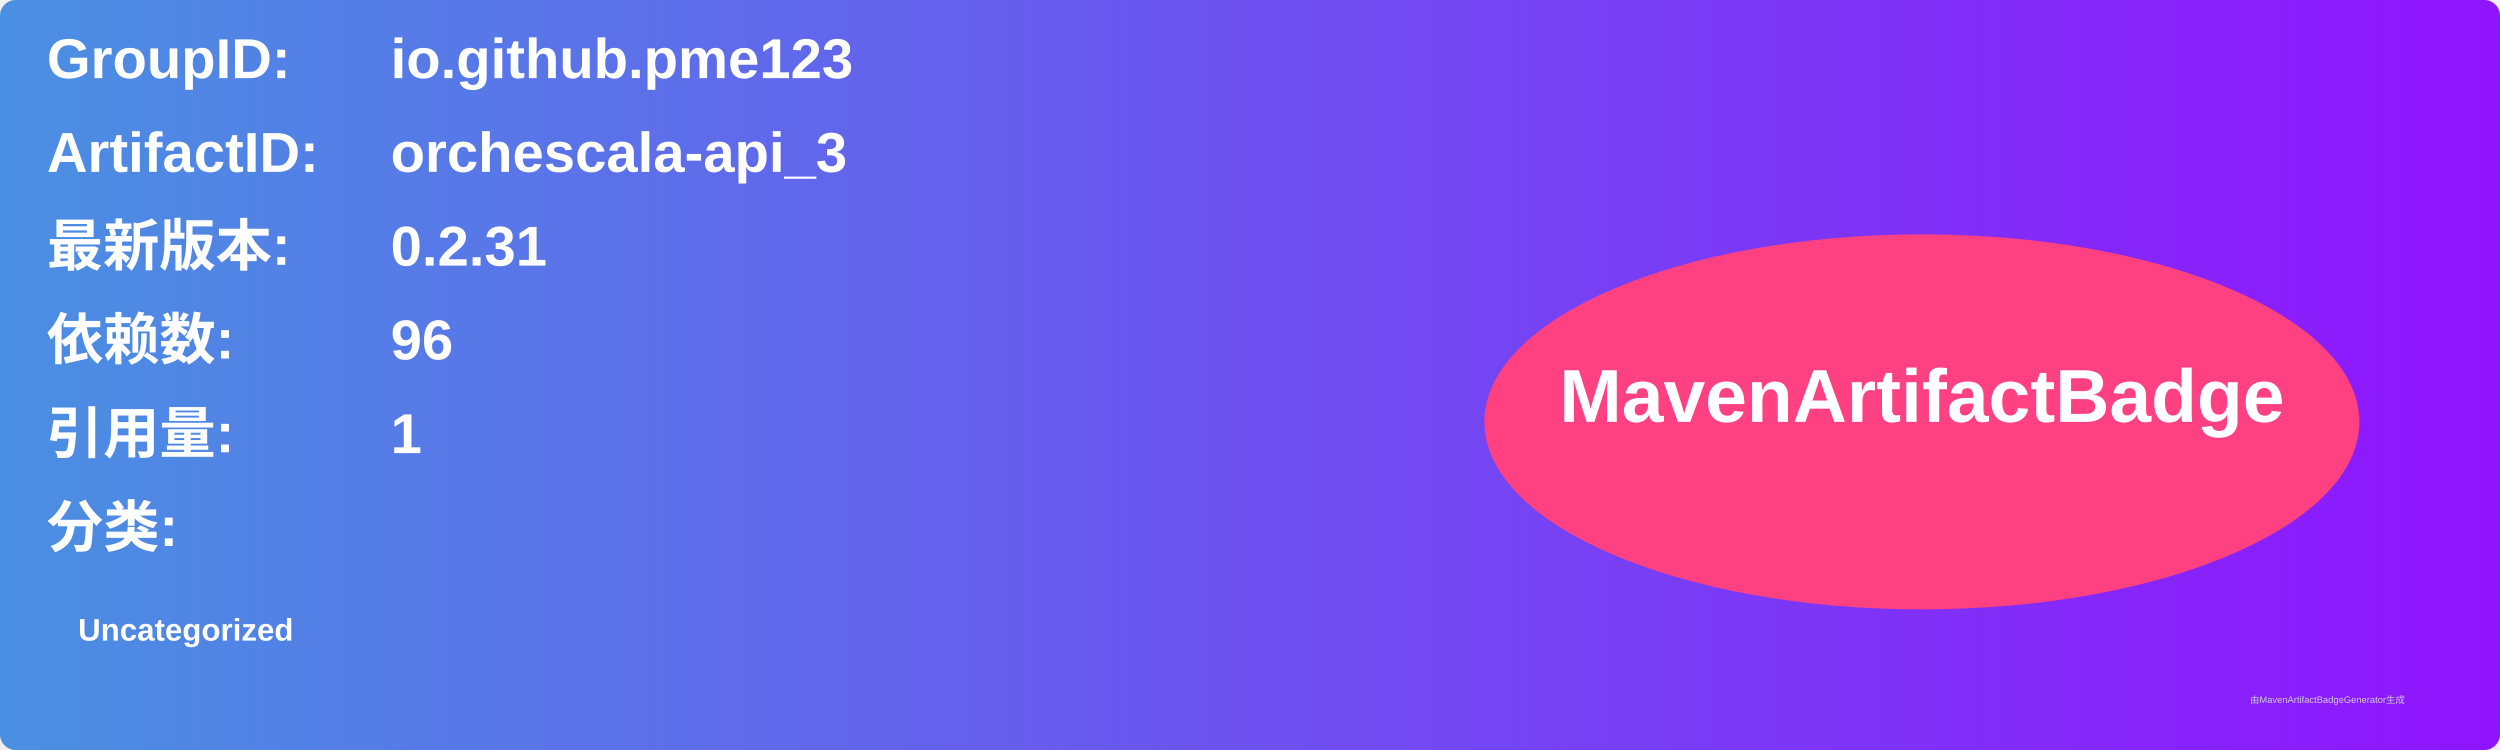
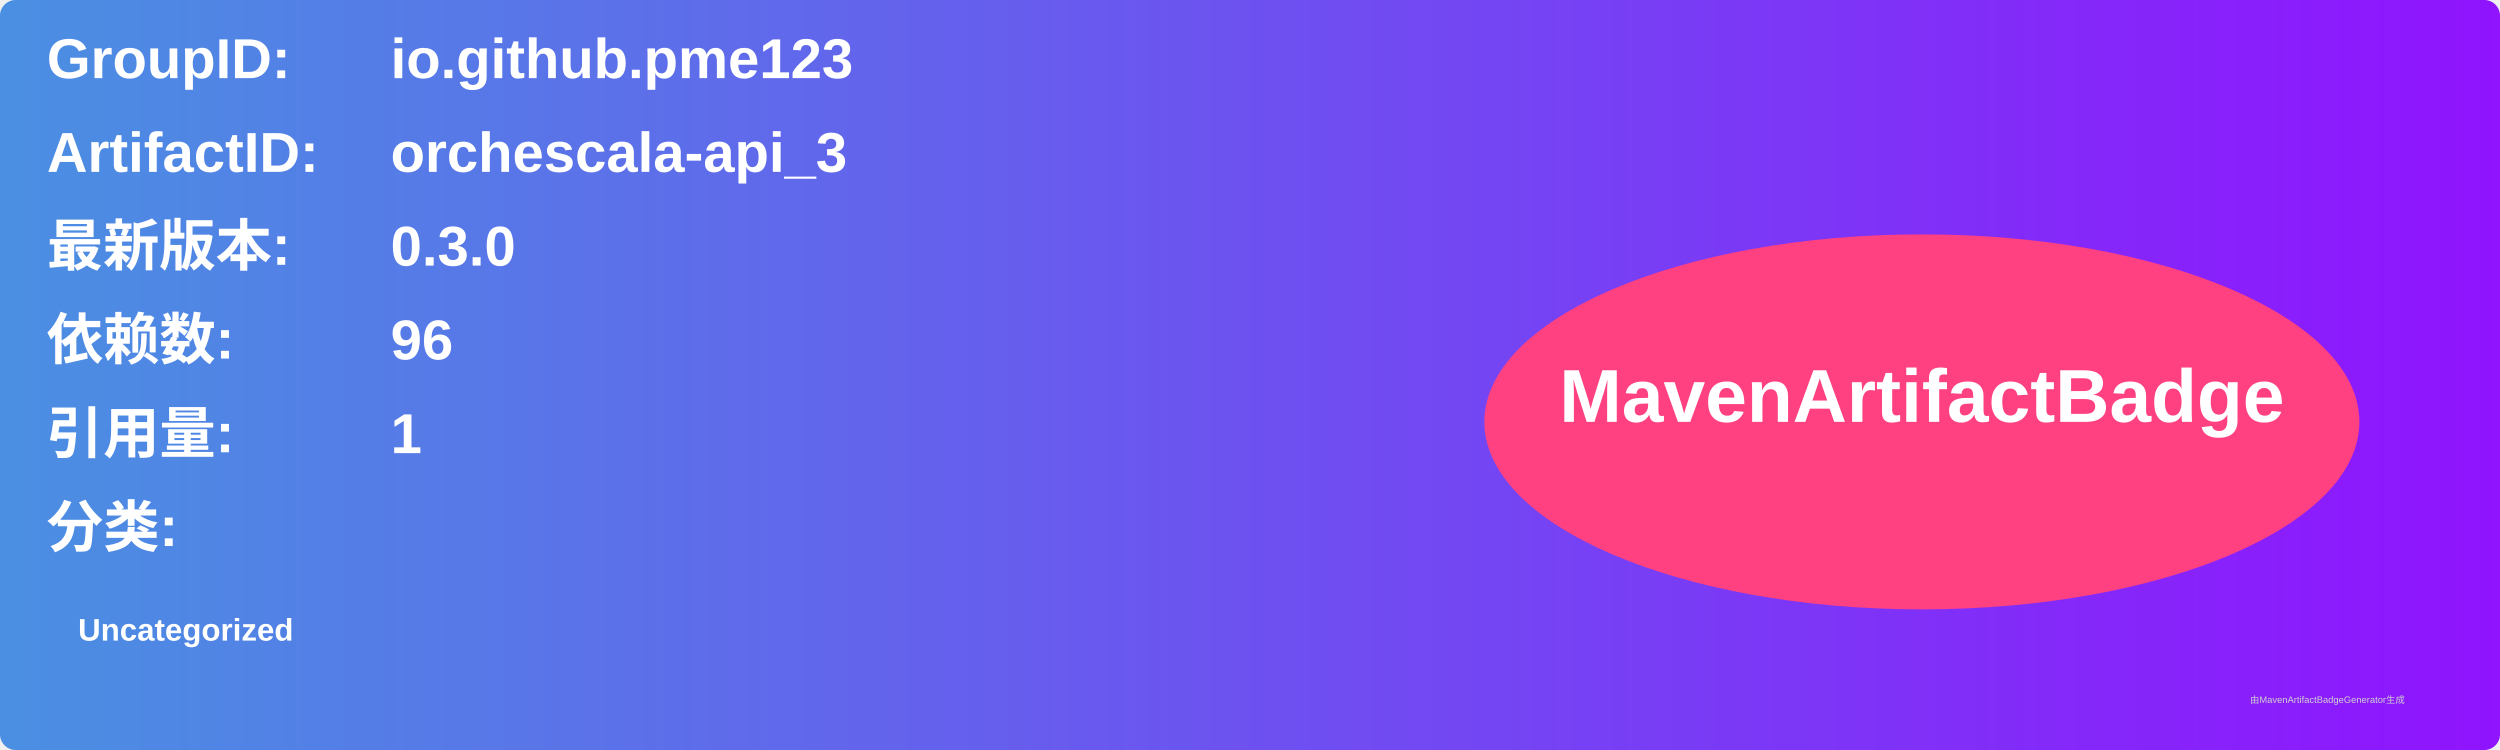
<svg xmlns="http://www.w3.org/2000/svg" width="800" height="240" viewBox="0 0 800 240">
  <linearGradient id="grad" x1="0%" y1="0%" x2="100%" y2="0%">
    <stop offset="0%" stop-color="#4a90e2" />
    <stop offset="100%" stop-color="#9013fe" />
  </linearGradient>
  <rect width="100%" height="100%" rx="5" ry="5" fill="url(#grad)" />
  <g transform="translate(15, 15)">
    <text x="0" y="10" font-family="Arial" font-size="18" fill="white" font-weight="bold" width="260">GroupID:</text>
    <text x="110" y="10" font-family="Arial" font-size="18" fill="white" font-weight="bold" width="460">io.github.pme123</text>
    <text x="0" y="40" font-family="Arial" font-size="18" fill="white" font-weight="bold" width="260">ArtifactID:</text>
    <text x="110" y="40" font-family="Arial" font-size="18" fill="white" font-weight="bold" width="460">orchescala-api_3</text>
    <text x="0" y="70" font-family="Arial" font-size="18" fill="white" font-weight="bold">最新版本:</text>
    <text x="110" y="70" font-family="Arial" font-size="18" fill="white" font-weight="bold">
-       <tspan font-weight="bold">0.2.31</tspan>
+       <tspan font-weight="bold">0.3.0</tspan>
    </text>
    <text x="0" y="100" font-family="Arial" font-size="18" fill="white" font-weight="bold">依赖数: </text>
    <text x="110" y="100" font-family="Arial" font-size="18" fill="white">
      <tspan font-weight="bold">96</tspan>
    </text>
    <text x="0" y="130" font-family="Arial" font-size="18" fill="white" font-weight="bold">引用量: </text>
    <text x="110" y="130" font-family="Arial" font-size="18" fill="white">
      <tspan font-weight="bold">1</tspan>
    </text>
    <text x="0" y="160" font-family="Arial" font-size="18" fill="white" font-weight="bold">分类:</text>
    <text x="10" y="190" font-family="Arial" font-size="10" fill="white">
      <tspan font-weight="bold">Uncategorized</tspan>
    </text>
    <ellipse cx="600" cy="120" rx="140" ry="60" fill="#ff4081" />
    <text x="600" y="120" text-anchor="middle" font-family="Arial" font-size="24" fill="white" font-weight="bold">MavenArtifactBadge</text>
  </g>
  <text x="720" y="225" font-family="Arial" font-size="3" fill="#d0d0d0">由MavenArtifactBadgeGenerator生成</text>
</svg>
